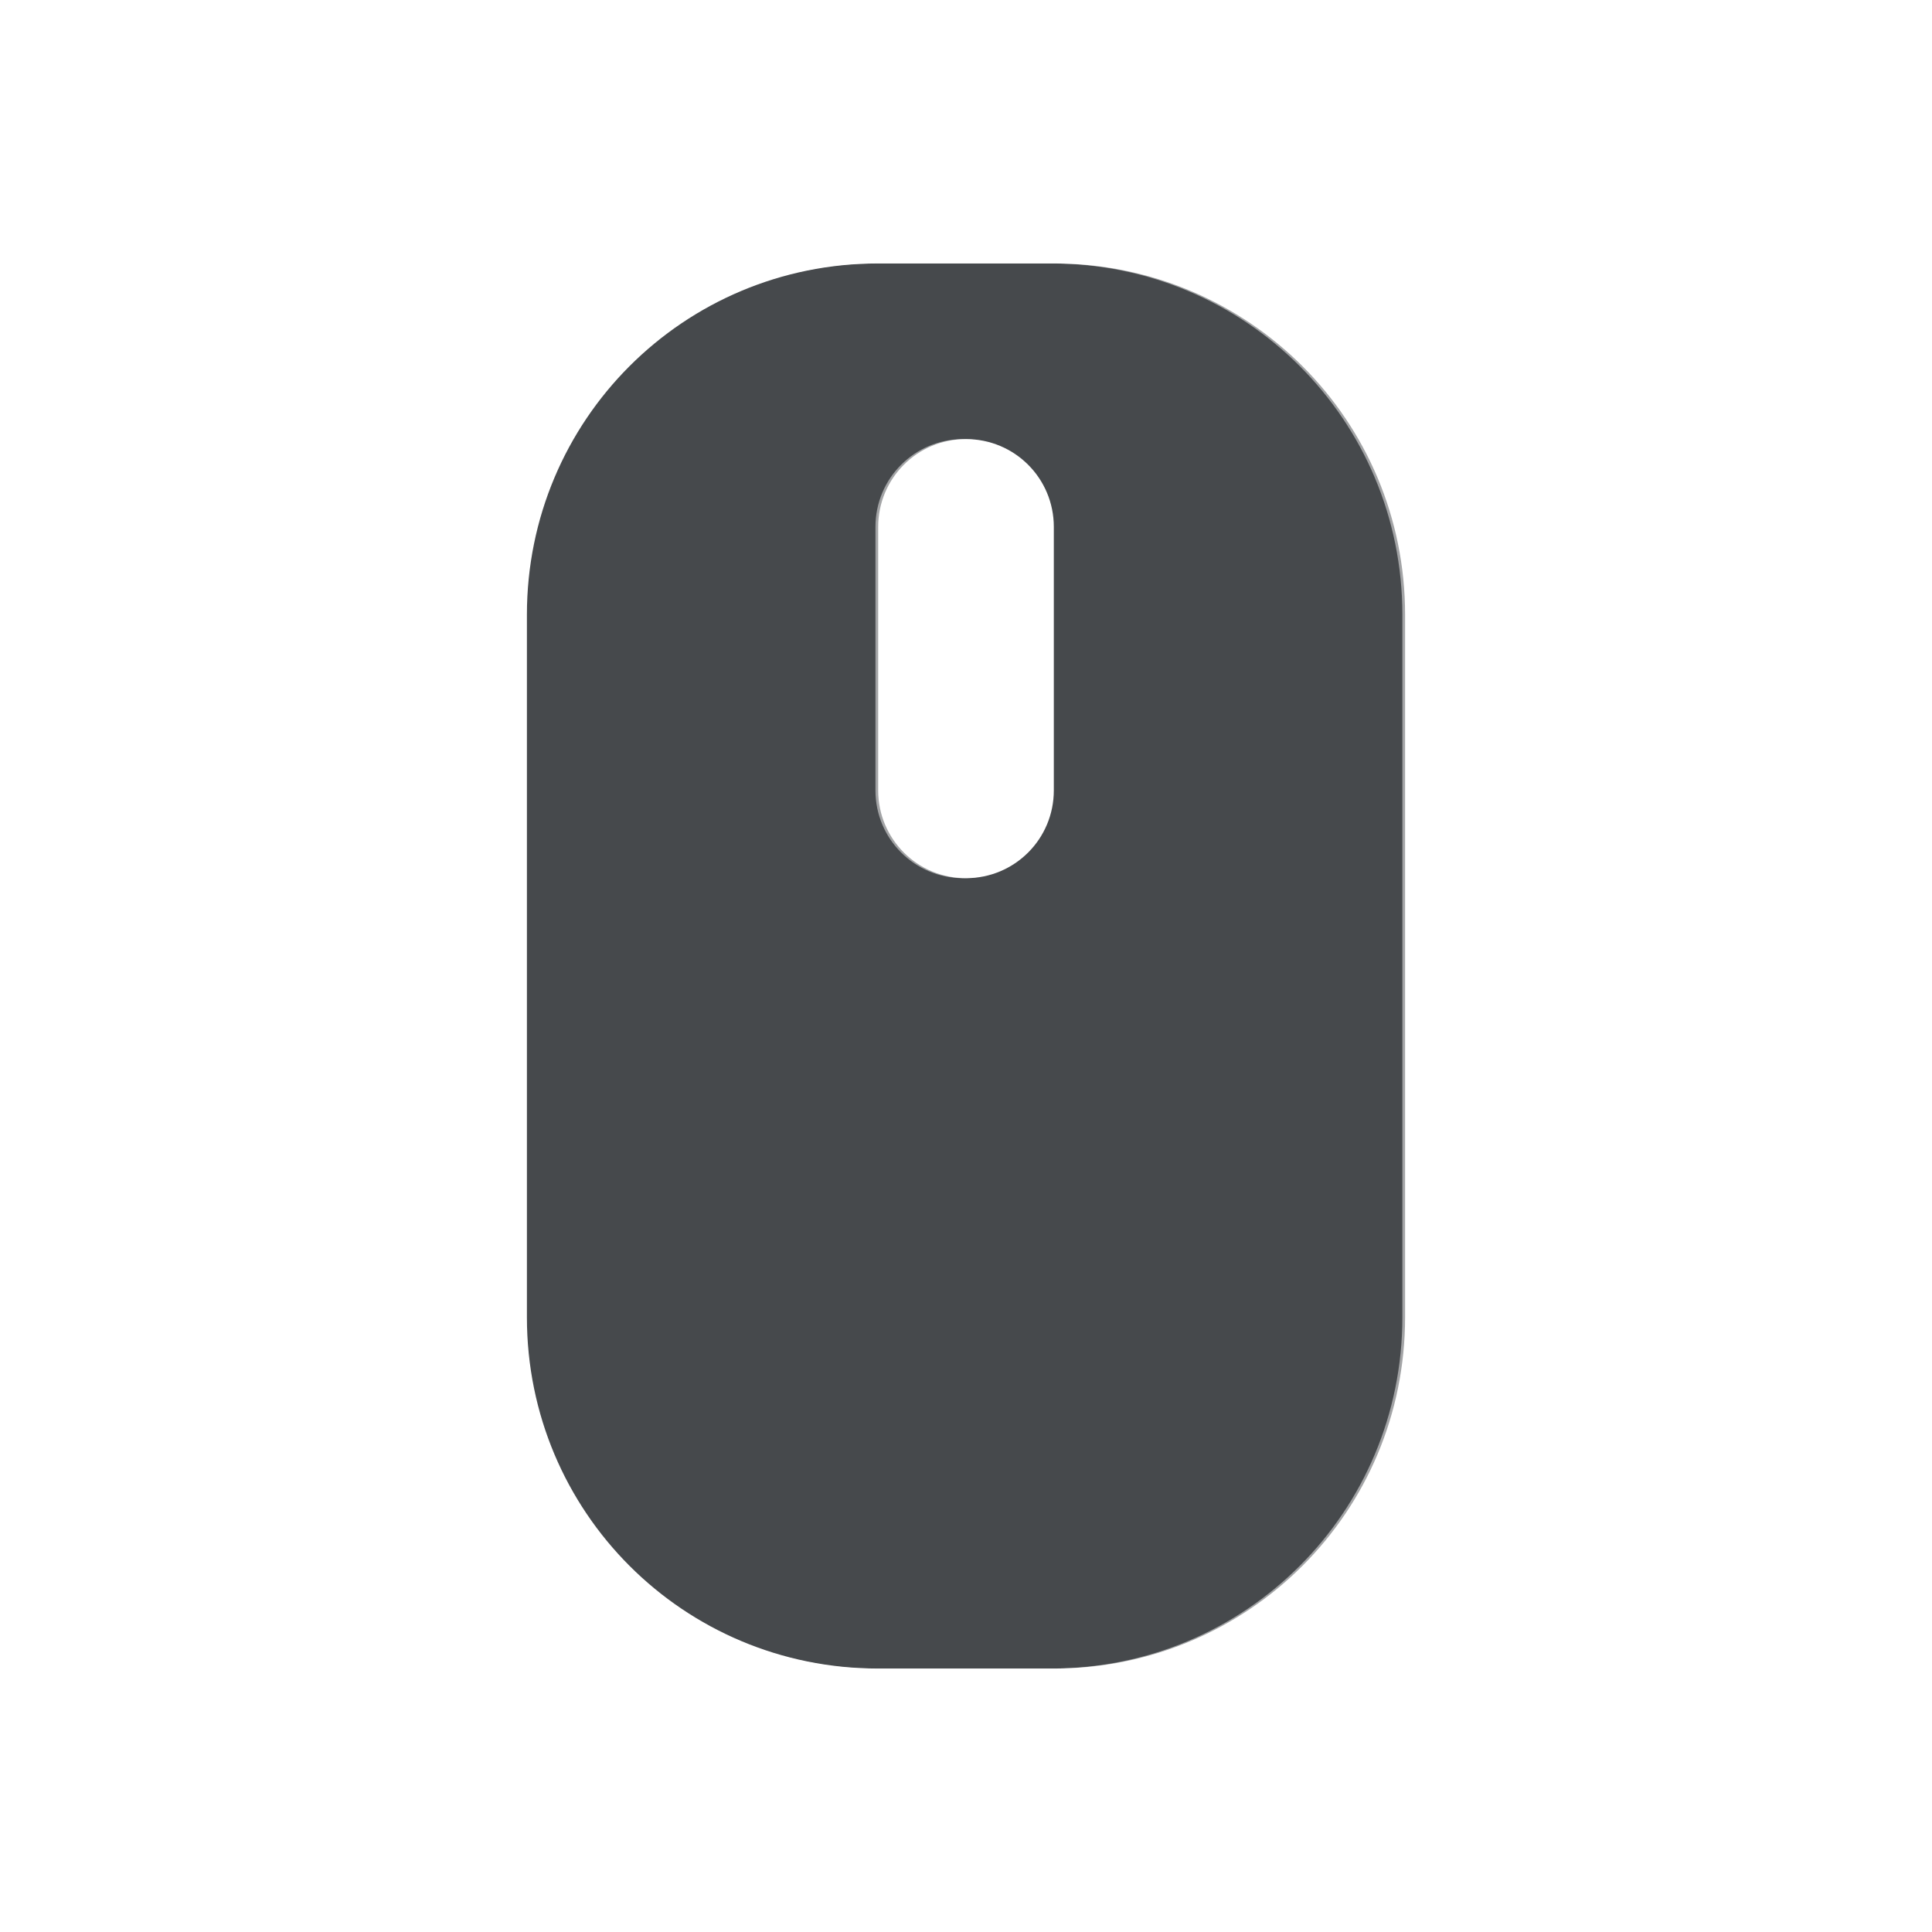
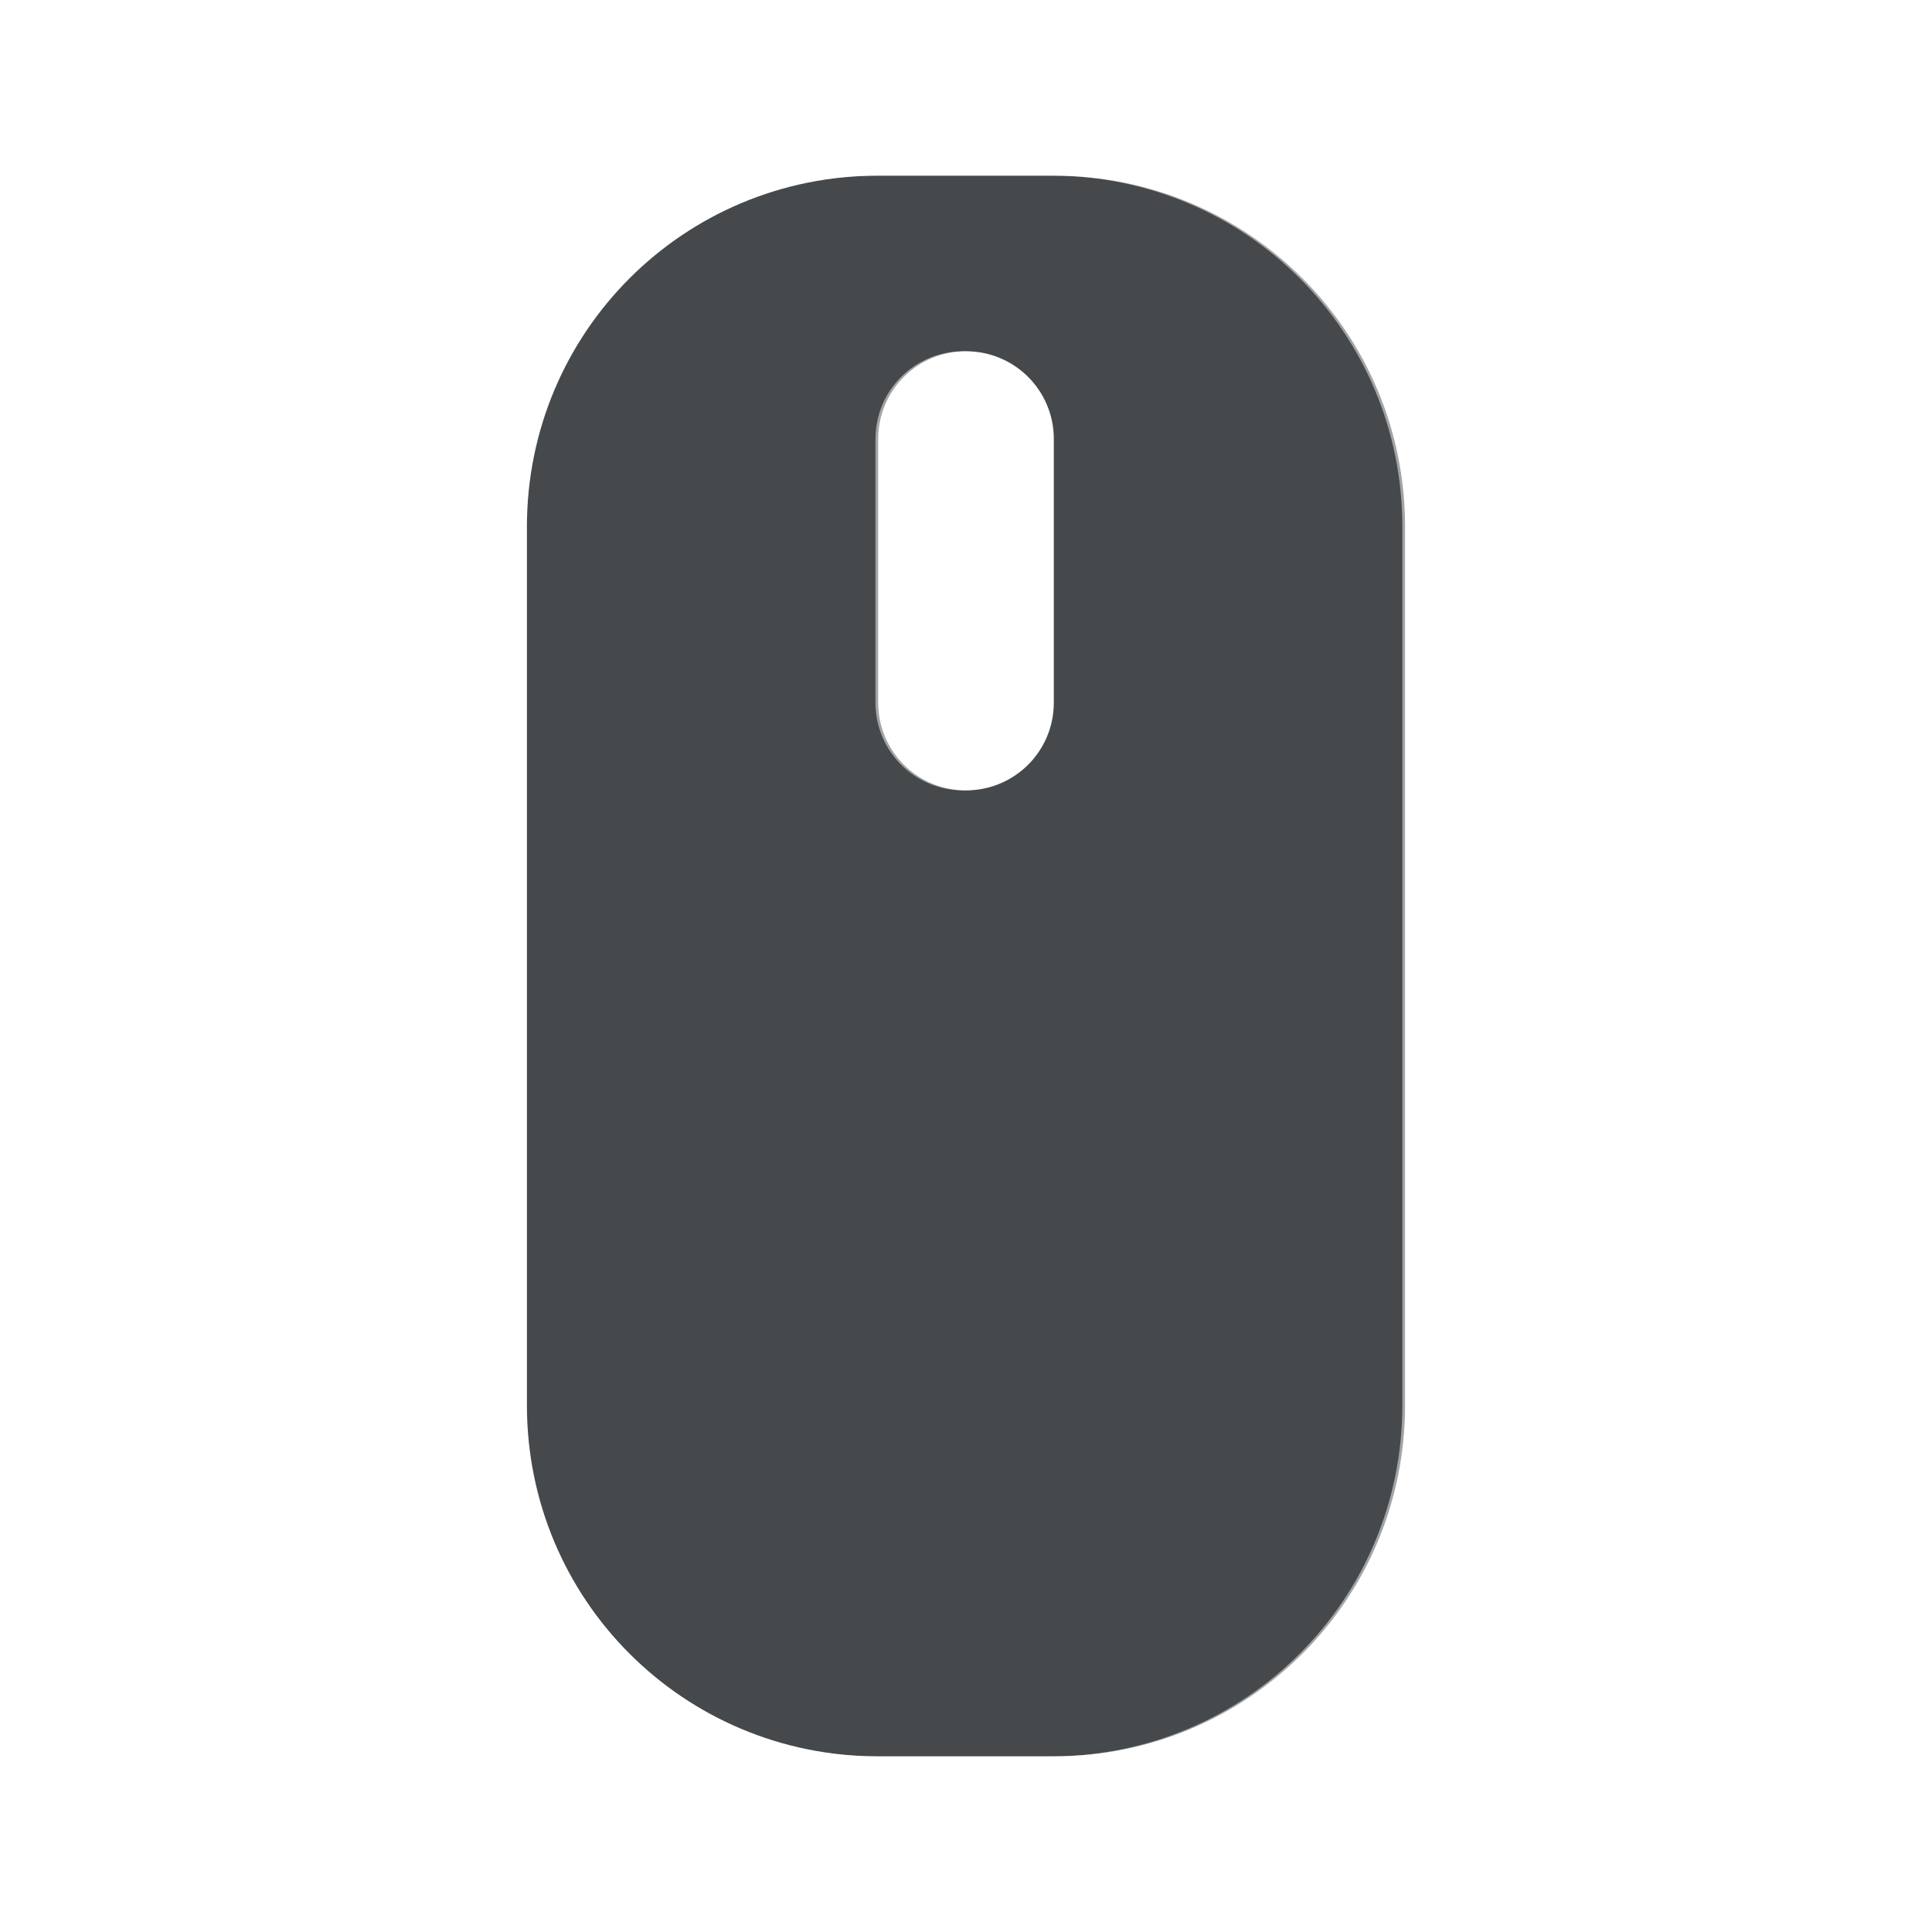
<svg xmlns="http://www.w3.org/2000/svg" id="g" width="22" height="22" version="1.1">
-   <defs>
+   <defs id="b">
    <style id="current-color-scheme" type="text/css">.ColorScheme-Text {color:#090d11;}.ColorScheme-Background{color:#ffffff;}</style>
  </defs>
-   <path id="f" d="m10 3c-2.216 0-4 1.784-4 4v8c0 2.216 1.784 4 4 4h2c2.216 0 4-1.784 4-4v-8c0-2.216-1.784-4-4-4zm1 2c0.554 0 1 0.446 1 1v3c0 0.554-0.446 1-1 1s-1-0.446-1-1v-3c0-0.554 0.446-1 1-1z" style="fill-opacity:.75;fill:currentColor" class="ColorScheme-Text" />
-   <path id="h" d="m8.5 2c-1.733 0.521-3.078 1.954-3.531 3.719v10.688c0.487 1.718 1.855 3.09 3.562 3.594h4.875c1.704-0.5 3.062-1.859 3.562-3.562v-10.875c-0.503-1.708-1.876-3.075-3.594-3.562zm1.469 1h2c2.216 0 4 1.784 4 4v8c0 2.216-1.784 4-4 4h-2c-2.216 0-4-1.784-4-4v-8c0-2.216 1.784-4 4-4zm1 2c-0.554 0-1 0.446-1 1v3c0 0.554 0.446 1 1 1s1-0.446 1-1v-3c0-0.554-0.446-1-1-1z" style="fill-opacity:.5;fill:currentColor" class="ColorScheme-Background" />
+   <path id="f" class="ColorScheme-Text" d="m10 2c-2.216 0-4 1.784-4 4v10c0 2.216 1.784 4 4 4h2c2.216 0 4-1.784 4-4v-10c0-2.216-1.784-4-4-4zm1 2c0.554 0 1 0.446 1 1v3c0 0.554-0.446 1-1 1s-1-0.446-1-1v-3c0-0.554 0.446-1 1-1z" style="color:#090d11;fill-opacity:.75;fill:currentColor" />
+   <path id="h" class="ColorScheme-Background" d="m8.5 1c-1.733 0.521-3.078 1.954-3.531 3.719v12.688c0.487 1.718 1.855 3.09 3.562 3.594h4.875c1.704-0.5 3.062-1.859 3.562-3.562v-12.875c-0.503-1.708-1.876-3.075-3.594-3.562zm1.469 1h2c2.216 0 4 1.784 4 4v10c0 2.216-1.784 4-4 4h-2c-2.216 0-4-1.784-4-4v-10c0-2.216 1.784-4 4-4zm1 2c-0.554 0-1 0.446-1 1v3c0 0.554 0.446 1 1 1s1-0.446 1-1v-3c0-0.554-0.446-1-1-1z" style="color:#ffffff;fill-opacity:.5;fill:currentColor" />
</svg>
